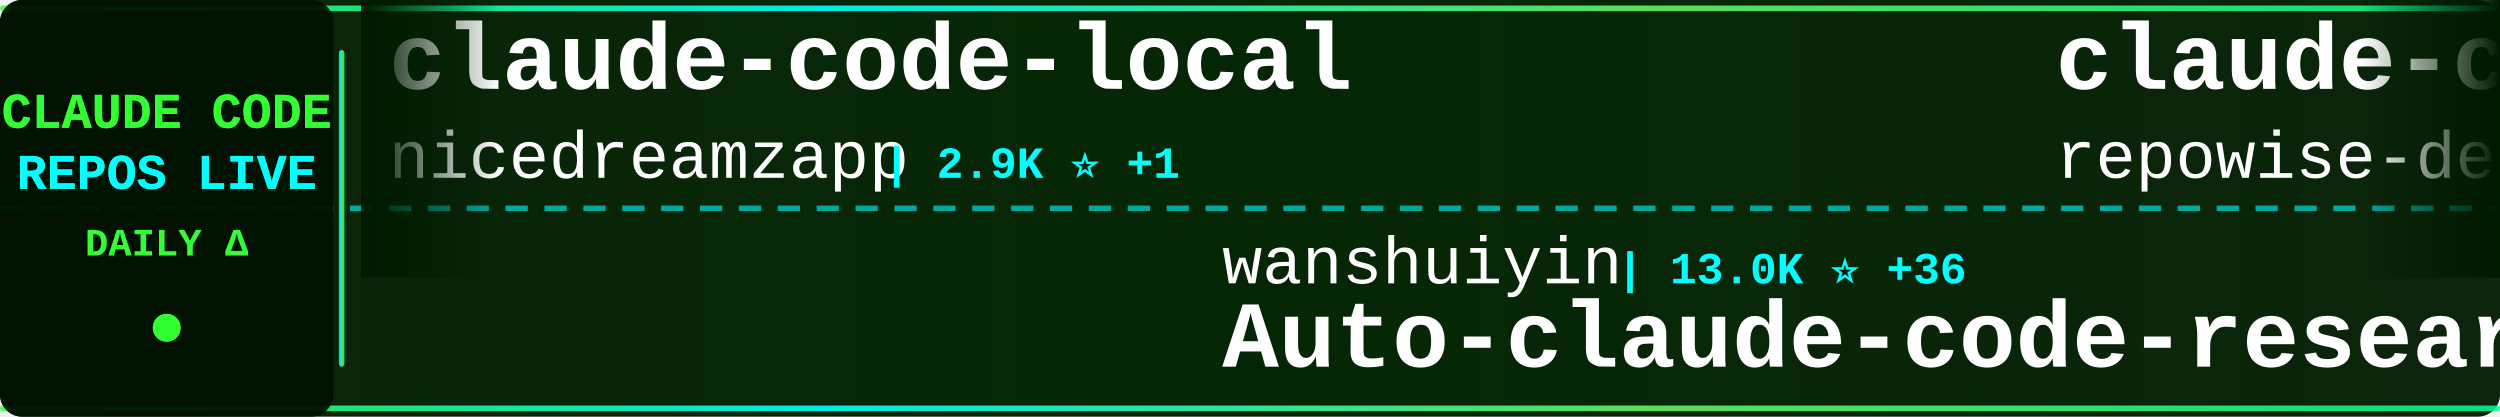
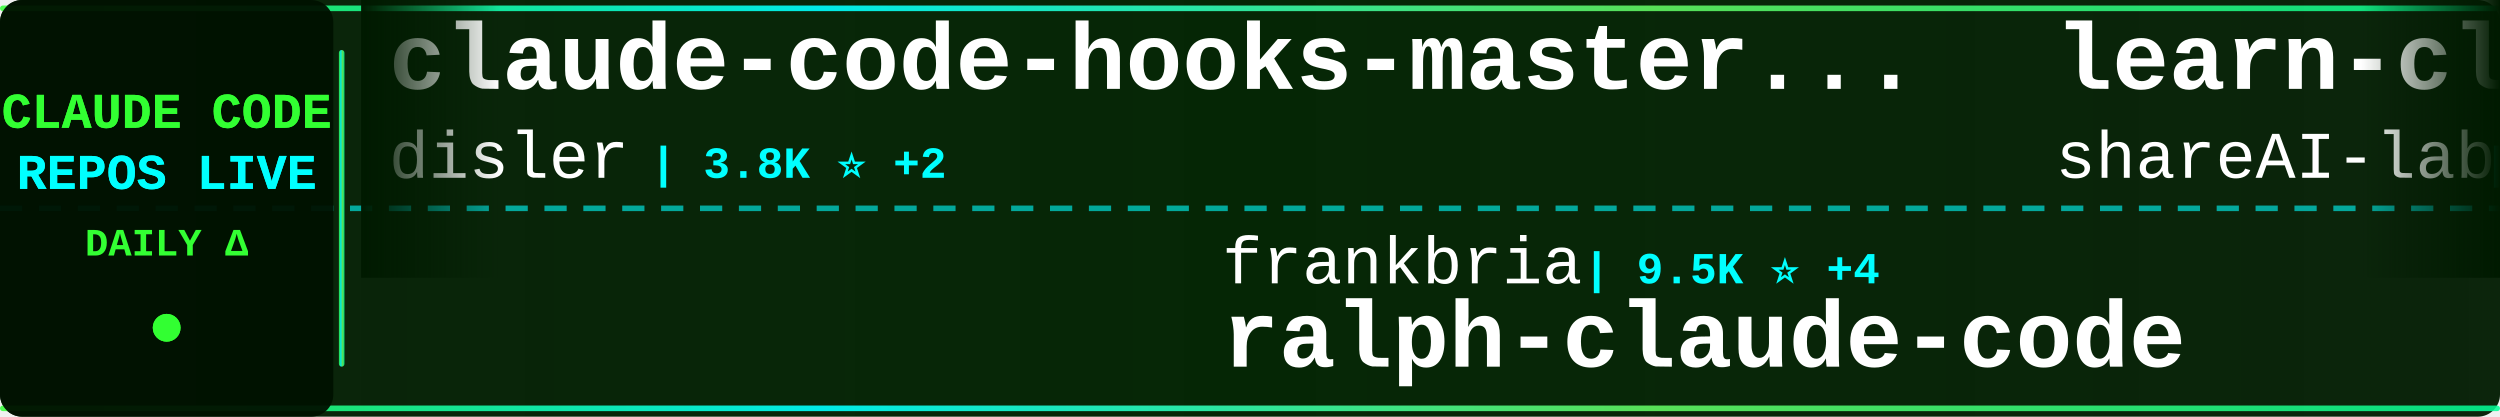
<svg xmlns="http://www.w3.org/2000/svg" width="900" height="150">
  <defs>
    <linearGradient id="tickerBg" x1="0%" y1="0%" x2="100%" y2="0%">
      <stop offset="0%" style="stop-color:#001a00;stop-opacity:0.95" />
      <stop offset="50%" style="stop-color:#002200;stop-opacity:0.98" />
      <stop offset="100%" style="stop-color:#001a00;stop-opacity:0.95" />
    </linearGradient>
    <linearGradient id="borderGrad" x1="0%" y1="0%" x2="100%" y2="0%">
      <stop offset="0%" style="stop-color:#33ff33;stop-opacity:0.85">
        <animate attributeName="stop-opacity" values="0.85;1;0.85" dur="2s" repeatCount="indefinite" />
      </stop>
      <stop offset="33%" style="stop-color:#00ffff;stop-opacity:0.9">
        <animate attributeName="stop-opacity" values="0.9;1;0.9" dur="2.2s" repeatCount="indefinite" />
      </stop>
      <stop offset="66%" style="stop-color:#66ff66;stop-opacity:0.85">
        <animate attributeName="stop-opacity" values="0.85;1;0.85" dur="1.8s" repeatCount="indefinite" />
      </stop>
      <stop offset="100%" style="stop-color:#00ff99;stop-opacity:0.85">
        <animate attributeName="stop-opacity" values="0.85;1;0.85" dur="2s" repeatCount="indefinite" />
      </stop>
    </linearGradient>
    <filter id="textGlow">
      <feGaussianBlur stdDeviation="0.1" result="coloredBlur" />
      <feMerge>
        <feMergeNode in="coloredBlur" />
        <feMergeNode in="SourceGraphic" />
      </feMerge>
    </filter>
    <filter id="metricGlow">
      <feGaussianBlur stdDeviation="0.2" result="coloredBlur" />
      <feMerge>
        <feMergeNode in="coloredBlur" />
        <feMergeNode in="SourceGraphic" />
      </feMerge>
    </filter>
    <linearGradient id="leftFade" x1="0%" y1="0%" x2="100%" y2="0%">
      <stop offset="0%" style="stop-color:#001a00;stop-opacity:1" />
      <stop offset="100%" style="stop-color:#001a00;stop-opacity:0" />
    </linearGradient>
    <linearGradient id="rightFade" x1="0%" y1="0%" x2="100%" y2="0%">
      <stop offset="0%" style="stop-color:#001a00;stop-opacity:0" />
      <stop offset="100%" style="stop-color:#001a00;stop-opacity:1" />
    </linearGradient>
  </defs>
  <rect width="900" height="150" fill="url(#tickerBg)" rx="8" />
  <rect x="0" y="2" width="900" height="2" fill="url(#borderGrad)" rx="1" />
  <rect x="0" y="146" width="900" height="2" fill="url(#borderGrad)" rx="1" />
  <line x1="0" y1="75" x2="900" y2="75" stroke="#00ffff" stroke-width="2" stroke-dasharray="8 6" opacity="0.6" />
  <rect x="0" y="0" width="120" height="150" fill="#001100" opacity="0.95" rx="8" />
  <text x="60" y="46" font-family="'Courier New', monospace" font-size="18" font-weight="bold" fill="#33ff33" text-anchor="middle" filter="url(#textGlow)">
    CLAUDE CODE
  </text>
  <text x="60" y="68" font-family="'Courier New', monospace" font-size="18" font-weight="bold" fill="#00ffff" text-anchor="middle" filter="url(#textGlow)">
    REPOS LIVE
  </text>
  <text x="60" y="92" font-family="'Courier New', monospace" font-size="14" font-weight="bold" fill="#33ff33" text-anchor="middle">
    DAILY Δ
  </text>
  <circle cx="60" cy="118" r="5" fill="#33ff33" filter="url(#metricGlow)">
    <animate attributeName="r" values="4;6;4" dur="1.5s" repeatCount="indefinite" />
    <animate attributeName="opacity" values="0.6;1;0.6" dur="1.5s" repeatCount="indefinite" />
  </circle>
  <rect x="122" y="18" width="2" height="114" fill="url(#borderGrad)" rx="1" />
  <clipPath id="tickerClip">
    <rect x="130" y="0" width="770" height="150" />
  </clipPath>
  <g clip-path="url(#tickerClip)">
    <g id="tickerItems">
      <animateTransform attributeName="transform" attributeType="XML" type="translate" from="0 0" to="-3000 0" dur="54s" repeatCount="indefinite" />
      <g transform="translate(0, 0)">
-         <text x="140" y="32" font-family="'Courier New', monospace" font-size="34" font-weight="bold" fill="#ffffff">claude-code-local</text>
-         <text x="140" y="64" font-family="'Courier New', monospace" font-size="24" font-weight="normal" fill="#ffffff" opacity="1.0">nicedreamzapp</text>
-         <text x="318" y="64" font-family="'Courier New', monospace" font-size="16" font-weight="bold" fill="#00ffff"> | 2.9K ⭐ +1</text>
+         <text x="140" y="32" font-family="'Courier New', monospace" font-size="34" font-weight="bold" fill="#ffffff">claude-code-hooks-master...</text>
+         <text x="140" y="64" font-family="'Courier New', monospace" font-size="24" font-weight="normal" fill="#ffffff" opacity="1.0">disler</text>
+         <text x="234" y="64" font-family="'Courier New', monospace" font-size="16" font-weight="bold" fill="#00ffff"> | 3.8K ⭐ +2</text>
      </g>
      <g transform="translate(300, 0)">
-         <text x="140" y="102" font-family="'Courier New', monospace" font-size="24" font-weight="normal" fill="#ffffff" opacity="1.0">wanshuiyin</text>
-         <text x="282" y="102" font-family="'Courier New', monospace" font-size="16" font-weight="bold" fill="#00ffff"> | 13.0K ⭐ +36</text>
-         <text x="140" y="132" font-family="'Courier New', monospace" font-size="34" font-weight="bold" fill="#ffffff">Auto-claude-code-researc...</text>
+         <text x="140" y="102" font-family="'Courier New', monospace" font-size="24" font-weight="normal" fill="#ffffff" opacity="1.0">frankbria</text>
+         <text x="270" y="102" font-family="'Courier New', monospace" font-size="16" font-weight="bold" fill="#00ffff"> | 9.5K ⭐ +4</text>
+         <text x="140" y="132" font-family="'Courier New', monospace" font-size="34" font-weight="bold" fill="#ffffff">ralph-claude-code</text>
      </g>
      <g transform="translate(600, 0)">
-         <text x="140" y="32" font-family="'Courier New', monospace" font-size="34" font-weight="bold" fill="#ffffff">claude-code-prompts</text>
-         <text x="140" y="64" font-family="'Courier New', monospace" font-size="24" font-weight="normal" fill="#ffffff" opacity="1.0">repowise-dev</text>
-         <text x="306" y="64" font-family="'Courier New', monospace" font-size="16" font-weight="bold" fill="#00ffff"> | 1.1K ⭐</text>
+         <text x="140" y="32" font-family="'Courier New', monospace" font-size="34" font-weight="bold" fill="#ffffff">learn-claude-code</text>
+         <text x="140" y="64" font-family="'Courier New', monospace" font-size="24" font-weight="normal" fill="#ffffff" opacity="1.0">shareAI-lab</text>
+         <text x="294" y="64" font-family="'Courier New', monospace" font-size="16" font-weight="bold" fill="#00ffff"> | 69.9K ⭐ +86</text>
      </g>
      <g transform="translate(900, 0)">
-         <text x="140" y="102" font-family="'Courier New', monospace" font-size="24" font-weight="normal" fill="#ffffff" opacity="1.0">pengchengneo</text>
-         <text x="306" y="102" font-family="'Courier New', monospace" font-size="16" font-weight="bold" fill="#00ffff"> | 1.6K ⭐ +1</text>
-         <text x="140" y="132" font-family="'Courier New', monospace" font-size="34" font-weight="bold" fill="#ffffff">Claude-Code</text>
+         <text x="140" y="102" font-family="'Courier New', monospace" font-size="24" font-weight="normal" fill="#ffffff" opacity="1.0">router-for-me</text>
+         <text x="318" y="102" font-family="'Courier New', monospace" font-size="16" font-weight="bold" fill="#00ffff"> | 39.2K ⭐ +74</text>
+         <text x="140" y="132" font-family="'Courier New', monospace" font-size="34" font-weight="bold" fill="#ffffff">CLIProxyAPI</text>
      </g>
      <g transform="translate(1200, 0)">
-         <text x="140" y="32" font-family="'Courier New', monospace" font-size="34" font-weight="bold" fill="#ffffff">claude-code-webui</text>
-         <text x="140" y="64" font-family="'Courier New', monospace" font-size="24" font-weight="normal" fill="#ffffff" opacity="1.0">sugyan</text>
-         <text x="234" y="64" font-family="'Courier New', monospace" font-size="16" font-weight="bold" fill="#00ffff"> | 1.1K ⭐</text>
+         <text x="140" y="32" font-family="'Courier New', monospace" font-size="34" font-weight="bold" fill="#ffffff">Claude-Code-Game-Studios</text>
+         <text x="140" y="64" font-family="'Courier New', monospace" font-size="24" font-weight="normal" fill="#ffffff" opacity="1.0">Donchitos</text>
+         <text x="270" y="64" font-family="'Courier New', monospace" font-size="16" font-weight="bold" fill="#00ffff"> | 22.6K ⭐ +32</text>
      </g>
      <g transform="translate(1500, 0)">
-         <text x="140" y="102" font-family="'Courier New', monospace" font-size="24" font-weight="normal" fill="#ffffff" opacity="1.0">luyao618</text>
-         <text x="258" y="102" font-family="'Courier New', monospace" font-size="16" font-weight="bold" fill="#00ffff"> | 1.6K ⭐ +1</text>
-         <text x="140" y="132" font-family="'Courier New', monospace" font-size="34" font-weight="bold" fill="#ffffff">Claude-Code-Source-Study</text>
+         <text x="140" y="102" font-family="'Courier New', monospace" font-size="24" font-weight="normal" fill="#ffffff" opacity="1.0">luongnv89</text>
+         <text x="270" y="102" font-family="'Courier New', monospace" font-size="16" font-weight="bold" fill="#00ffff"> | 39.3K ⭐ +49</text>
+         <text x="140" y="132" font-family="'Courier New', monospace" font-size="34" font-weight="bold" fill="#ffffff">claude-howto</text>
      </g>
      <g transform="translate(1800, 0)">
+         <text x="140" y="32" font-family="'Courier New', monospace" font-size="34" font-weight="bold" fill="#ffffff">Claude-Code</text>
+         <text x="140" y="64" font-family="'Courier New', monospace" font-size="24" font-weight="normal" fill="#ffffff" opacity="1.0">OrcaWhisper</text>
+         <text x="294" y="64" font-family="'Courier New', monospace" font-size="16" font-weight="bold" fill="#00ffff"> | 83 ⭐ +1</text>
+       </g>
+       <g transform="translate(2100, 0)">
+         <text x="140" y="102" font-family="'Courier New', monospace" font-size="24" font-weight="normal" fill="#ffffff" opacity="1.0">pedrohcgs</text>
+         <text x="270" y="102" font-family="'Courier New', monospace" font-size="16" font-weight="bold" fill="#00ffff"> | 1.4K ⭐ +8</text>
+         <text x="140" y="132" font-family="'Courier New', monospace" font-size="34" font-weight="bold" fill="#ffffff">claude-code-my-workflow</text>
+       </g>
+       <g transform="translate(2400, 0)">
+         <text x="140" y="32" font-family="'Courier New', monospace" font-size="34" font-weight="bold" fill="#ffffff">ECC</text>
+         <text x="140" y="64" font-family="'Courier New', monospace" font-size="24" font-weight="normal" fill="#ffffff" opacity="1.0">affaan-m</text>
+         <text x="258" y="64" font-family="'Courier New', monospace" font-size="16" font-weight="bold" fill="#00ffff"> | 226.3K ⭐ +326</text>
+       </g>
+       <g transform="translate(2700, 0)">
+         <text x="140" y="102" font-family="'Courier New', monospace" font-size="24" font-weight="normal" fill="#ffffff" opacity="1.0">FlorianBruniaux</text>
+         <text x="342" y="102" font-family="'Courier New', monospace" font-size="16" font-weight="bold" fill="#00ffff"> | 5.3K ⭐ +13</text>
+         <text x="140" y="132" font-family="'Courier New', monospace" font-size="34" font-weight="bold" fill="#ffffff">claude-code-ultimate-gui...</text>
+       </g>
+       <g transform="translate(3000, 0)">
        <text x="140" y="32" font-family="'Courier New', monospace" font-size="34" font-weight="bold" fill="#ffffff">claude-code-hooks-master...</text>
        <text x="140" y="64" font-family="'Courier New', monospace" font-size="24" font-weight="normal" fill="#ffffff" opacity="1.0">disler</text>
-         <text x="234" y="64" font-family="'Courier New', monospace" font-size="16" font-weight="bold" fill="#00ffff"> | 3.8K ⭐ +3</text>
-       </g>
-       <g transform="translate(2100, 0)">
-         <text x="140" y="102" font-family="'Courier New', monospace" font-size="24" font-weight="normal" fill="#ffffff" opacity="1.0">lintsinghua</text>
-         <text x="294" y="102" font-family="'Courier New', monospace" font-size="16" font-weight="bold" fill="#00ffff"> | 3.9K ⭐ +7</text>
-         <text x="140" y="132" font-family="'Courier New', monospace" font-size="34" font-weight="bold" fill="#ffffff">claude-code-book</text>
-       </g>
-       <g transform="translate(2400, 0)">
-         <text x="140" y="32" font-family="'Courier New', monospace" font-size="34" font-weight="bold" fill="#ffffff">claude-code-reverse</text>
-         <text x="140" y="64" font-family="'Courier New', monospace" font-size="24" font-weight="normal" fill="#ffffff" opacity="1.0">Yuyz0112</text>
-         <text x="258" y="64" font-family="'Courier New', monospace" font-size="16" font-weight="bold" fill="#00ffff"> | 2.4K ⭐ +1</text>
-       </g>
-       <g transform="translate(2700, 0)">
-         <text x="140" y="102" font-family="'Courier New', monospace" font-size="24" font-weight="normal" fill="#ffffff" opacity="1.0">huangserva</text>
-         <text x="282" y="102" font-family="'Courier New', monospace" font-size="16" font-weight="bold" fill="#00ffff"> | 619 ⭐ +1</text>
-         <text x="140" y="132" font-family="'Courier New', monospace" font-size="34" font-weight="bold" fill="#ffffff">claude-code-cli</text>
-       </g>
-       <g transform="translate(3000, 0)">
-         <text x="140" y="32" font-family="'Courier New', monospace" font-size="34" font-weight="bold" fill="#ffffff">claude-code-local</text>
-         <text x="140" y="64" font-family="'Courier New', monospace" font-size="24" font-weight="normal" fill="#ffffff" opacity="1.0">nicedreamzapp</text>
-         <text x="318" y="64" font-family="'Courier New', monospace" font-size="16" font-weight="bold" fill="#00ffff"> | 2.9K ⭐ +1</text>
+         <text x="234" y="64" font-family="'Courier New', monospace" font-size="16" font-weight="bold" fill="#00ffff"> | 3.8K ⭐ +2</text>
      </g>
      <g transform="translate(3300, 0)">
-         <text x="140" y="102" font-family="'Courier New', monospace" font-size="24" font-weight="normal" fill="#ffffff" opacity="1.0">wanshuiyin</text>
-         <text x="282" y="102" font-family="'Courier New', monospace" font-size="16" font-weight="bold" fill="#00ffff"> | 13.0K ⭐ +36</text>
-         <text x="140" y="132" font-family="'Courier New', monospace" font-size="34" font-weight="bold" fill="#ffffff">Auto-claude-code-researc...</text>
+         <text x="140" y="102" font-family="'Courier New', monospace" font-size="24" font-weight="normal" fill="#ffffff" opacity="1.0">frankbria</text>
+         <text x="270" y="102" font-family="'Courier New', monospace" font-size="16" font-weight="bold" fill="#00ffff"> | 9.5K ⭐ +4</text>
+         <text x="140" y="132" font-family="'Courier New', monospace" font-size="34" font-weight="bold" fill="#ffffff">ralph-claude-code</text>
      </g>
      <g transform="translate(3600, 0)">
-         <text x="140" y="32" font-family="'Courier New', monospace" font-size="34" font-weight="bold" fill="#ffffff">claude-code-prompts</text>
-         <text x="140" y="64" font-family="'Courier New', monospace" font-size="24" font-weight="normal" fill="#ffffff" opacity="1.0">repowise-dev</text>
-         <text x="306" y="64" font-family="'Courier New', monospace" font-size="16" font-weight="bold" fill="#00ffff"> | 1.1K ⭐</text>
+         <text x="140" y="32" font-family="'Courier New', monospace" font-size="34" font-weight="bold" fill="#ffffff">learn-claude-code</text>
+         <text x="140" y="64" font-family="'Courier New', monospace" font-size="24" font-weight="normal" fill="#ffffff" opacity="1.0">shareAI-lab</text>
+         <text x="294" y="64" font-family="'Courier New', monospace" font-size="16" font-weight="bold" fill="#00ffff"> | 69.9K ⭐ +86</text>
      </g>
      <g transform="translate(3900, 0)">
-         <text x="140" y="102" font-family="'Courier New', monospace" font-size="24" font-weight="normal" fill="#ffffff" opacity="1.0">pengchengneo</text>
-         <text x="306" y="102" font-family="'Courier New', monospace" font-size="16" font-weight="bold" fill="#00ffff"> | 1.6K ⭐ +1</text>
-         <text x="140" y="132" font-family="'Courier New', monospace" font-size="34" font-weight="bold" fill="#ffffff">Claude-Code</text>
+         <text x="140" y="102" font-family="'Courier New', monospace" font-size="24" font-weight="normal" fill="#ffffff" opacity="1.0">router-for-me</text>
+         <text x="318" y="102" font-family="'Courier New', monospace" font-size="16" font-weight="bold" fill="#00ffff"> | 39.2K ⭐ +74</text>
+         <text x="140" y="132" font-family="'Courier New', monospace" font-size="34" font-weight="bold" fill="#ffffff">CLIProxyAPI</text>
      </g>
    </g>
  </g>
  <rect x="130" y="0" width="50" height="100" fill="url(#leftFade)" />
  <rect x="850" y="0" width="50" height="100" fill="url(#rightFade)" />
</svg>
